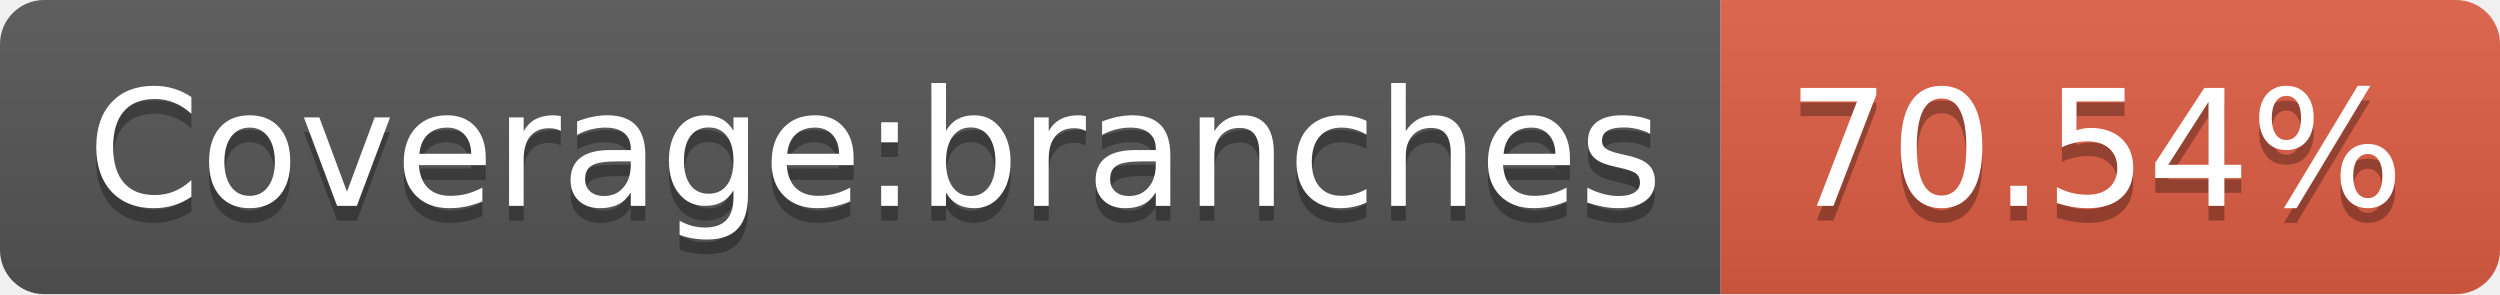
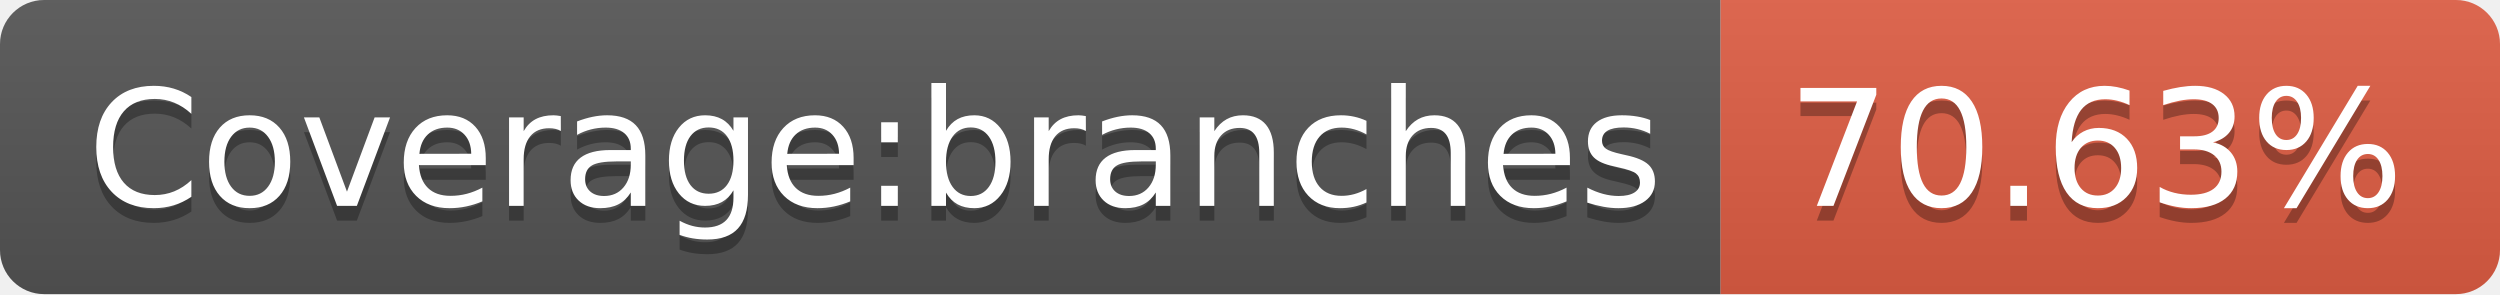
<svg xmlns="http://www.w3.org/2000/svg" width="170" height="20">
  <linearGradient id="s" x2="0" y2="100%">
    <stop offset="0" stop-color="#bbb" stop-opacity=".1" />
    <stop offset="1" stop-opacity=".1" />
  </linearGradient>
  <clipPath id="r">
    <rect width="170" height="20" rx="3" fill="#fff" />
  </clipPath>
  <g clip-path="url(#r)">
    <rect width="117" height="20" fill="#555" />
    <rect x="117" width="53" height="20" fill="#e05d44" />
    <rect width="170" height="20" fill="url(#s)" />
  </g>
  <g fill="#fff" text-anchor="middle" font-family="Verdana,Geneva,DejaVu Sans,sans-serif" text-rendering="geometricPrecision" font-size="110">
    <text x="595" y="150" fill="#010101" fill-opacity=".3" transform="scale(.1)" textLength="1070">Coverage:branches</text>
    <text x="595" y="140" transform="scale(.1)" textLength="1070">Coverage:branches</text>
-     <text x="1425" y="150" fill="#010101" fill-opacity=".3" transform="scale(.1)" textLength="430">70.54%</text>
-     <text x="1425" y="140" transform="scale(.1)" textLength="430">70.54%</text>
+     <text x="1425" y="150" fill="#010101" fill-opacity=".3" transform="scale(.1)" textLength="430">70.63%</text>
+     <text x="1425" y="140" transform="scale(.1)" textLength="430">70.63%</text>
  </g>
</svg>
